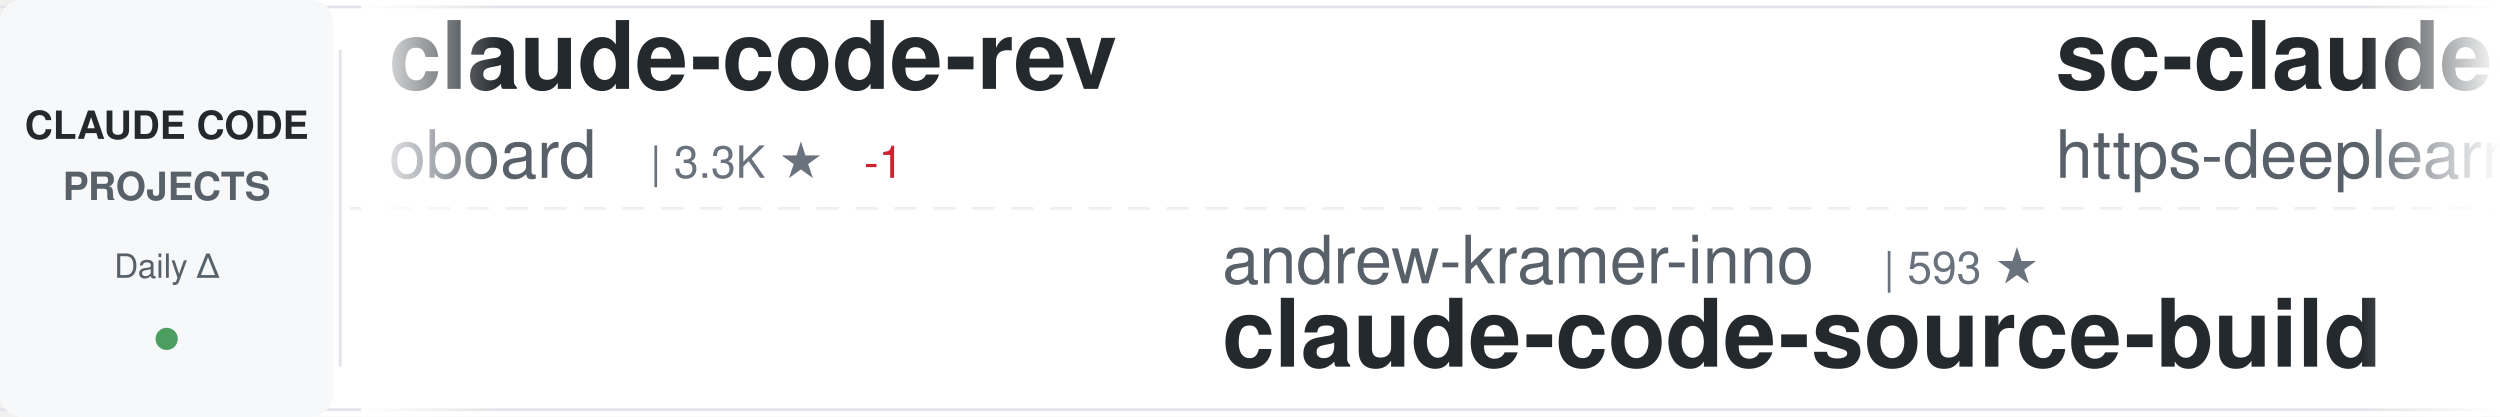
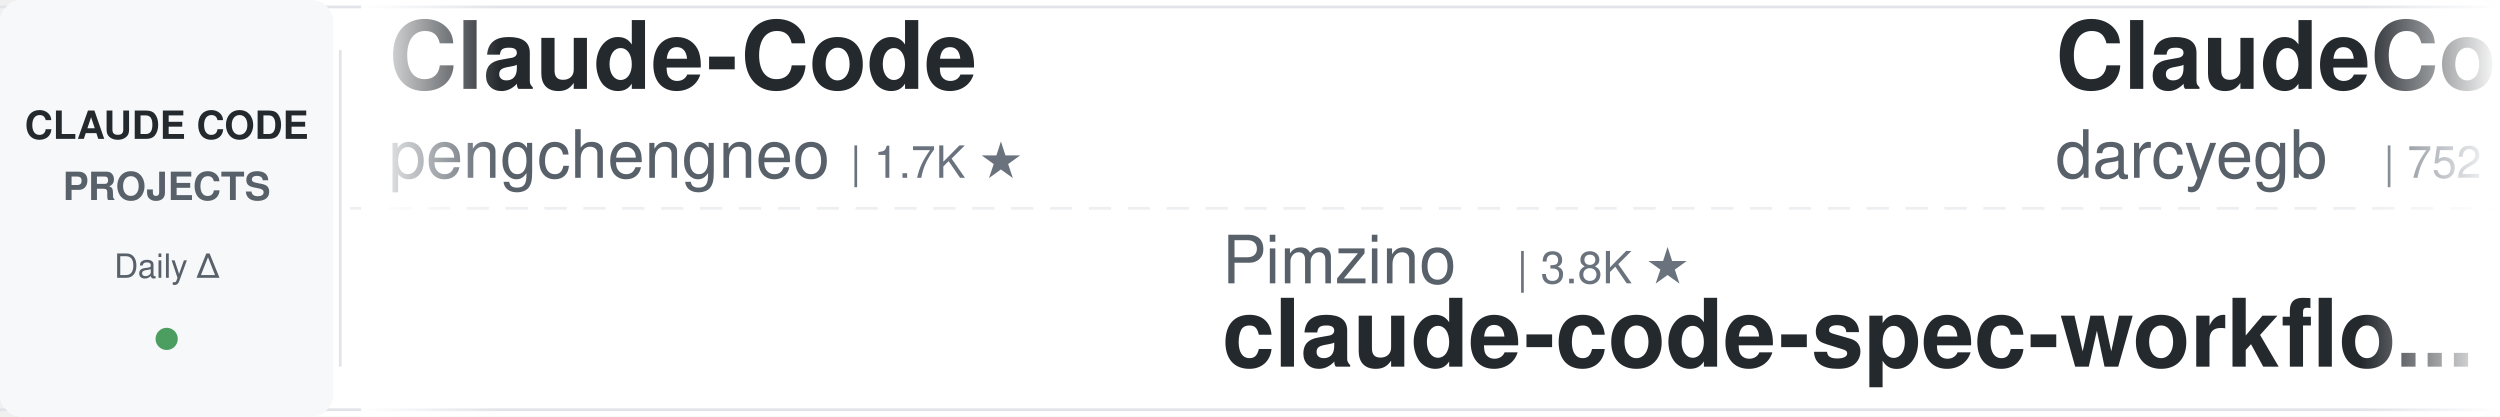
<svg xmlns="http://www.w3.org/2000/svg" width="900" height="150">
  <defs>
    <linearGradient id="awesomeLeftFade" x1="0%" y1="0%" x2="100%" y2="0%">
      <stop offset="0%" style="stop-color:#ffffff;stop-opacity:1" />
      <stop offset="100%" style="stop-color:#ffffff;stop-opacity:0" />
    </linearGradient>
    <linearGradient id="awesomeRightFade" x1="0%" y1="0%" x2="100%" y2="0%">
      <stop offset="0%" style="stop-color:#ffffff;stop-opacity:0" />
      <stop offset="100%" style="stop-color:#ffffff;stop-opacity:1" />
    </linearGradient>
  </defs>
  <rect width="900" height="150" fill="#ffffff" rx="8" />
  <rect x="0" y="2" width="900" height="1" fill="#e1e4e8" />
  <rect x="0" y="147" width="900" height="1" fill="#e1e4e8" />
  <line x1="0" y1="75" x2="900" y2="75" stroke="#e1e4e8" stroke-width="1" stroke-dasharray="8 6" opacity="0.6" />
  <rect x="0" y="0" width="120" height="150" fill="#f6f8fa" rx="8" />
  <text x="60" y="50" font-family="-apple-system, BlinkMacSystemFont, 'Segoe UI', Helvetica, Arial, sans-serif" font-size="14" font-weight="600" fill="#24292e" text-anchor="middle">CLAUDE CODE</text>
  <text x="60" y="72" font-family="-apple-system, BlinkMacSystemFont, 'Segoe UI', Helvetica, Arial, sans-serif" font-size="14" font-weight="600" fill="#586069" text-anchor="middle">PROJECTS</text>
  <text x="60" y="100" font-family="-apple-system, BlinkMacSystemFont, 'Segoe UI', Helvetica, Arial, sans-serif" font-size="12" font-weight="500" fill="#586069" text-anchor="middle">Daily Δ</text>
  <circle cx="60" cy="122" r="4" fill="#22863a" opacity="0.8" />
  <rect x="122" y="18" width="1" height="114" fill="#e1e4e8" />
  <clipPath id="awesomeTickerClip">
    <rect x="130" y="0" width="770" height="150" />
  </clipPath>
  <g clip-path="url(#awesomeTickerClip)">
    <g id="awesomeTickerItems">
      <animateTransform attributeName="transform" attributeType="XML" type="translate" from="0 0" to="-3000 0" dur="54s" repeatCount="indefinite" />
      <g transform="translate(0, 0)">
-         <text x="140" y="32" font-family="-apple-system, BlinkMacSystemFont, 'Segoe UI', Helvetica, Arial, sans-serif" font-size="34" font-weight="600" fill="#24292e">claude-code-rev</text>
-         <text x="140" y="64" font-family="-apple-system, BlinkMacSystemFont, 'Segoe UI', Helvetica, Arial, sans-serif" font-size="24" font-weight="400" fill="#586069">oboard</text>
-         <text x="234" y="64" font-family="-apple-system, BlinkMacSystemFont, 'Segoe UI', Helvetica, Arial, sans-serif" font-size="16" font-weight="500" fill="#6a737d">| 3.3K ★</text>
-         <text x="311" y="64" font-family="-apple-system, BlinkMacSystemFont, 'Segoe UI', Helvetica, Arial, sans-serif" font-size="16" font-weight="500" fill="#cb2431"> -1</text>
+         <text x="140" y="32" font-family="-apple-system, BlinkMacSystemFont, 'Segoe UI', Helvetica, Arial, sans-serif" font-size="34" font-weight="600" fill="#24292e">Claude-Code</text>
+         <text x="140" y="64" font-family="-apple-system, BlinkMacSystemFont, 'Segoe UI', Helvetica, Arial, sans-serif" font-size="24" font-weight="400" fill="#586069">pengchengneo</text>
+         <text x="306" y="64" font-family="-apple-system, BlinkMacSystemFont, 'Segoe UI', Helvetica, Arial, sans-serif" font-size="16" font-weight="500" fill="#6a737d">| 1.7K ★</text>
      </g>
      <g transform="translate(300, 0)">
-         <text x="140" y="102" font-family="-apple-system, BlinkMacSystemFont, 'Segoe UI', Helvetica, Arial, sans-serif" font-size="24" font-weight="400" fill="#586069">andrew-kramer-inno</text>
-         <text x="378" y="102" font-family="-apple-system, BlinkMacSystemFont, 'Segoe UI', Helvetica, Arial, sans-serif" font-size="16" font-weight="500" fill="#6a737d">| 593 ★</text>
-         <text x="140" y="132" font-family="-apple-system, BlinkMacSystemFont, 'Segoe UI', Helvetica, Arial, sans-serif" font-size="34" font-weight="600" fill="#24292e">claude-code-source-build</text>
+         <text x="140" y="102" font-family="-apple-system, BlinkMacSystemFont, 'Segoe UI', Helvetica, Arial, sans-serif" font-size="24" font-weight="400" fill="#586069">Pimzino</text>
+         <text x="246" y="102" font-family="-apple-system, BlinkMacSystemFont, 'Segoe UI', Helvetica, Arial, sans-serif" font-size="16" font-weight="500" fill="#6a737d">| 3.8K ★</text>
+         <text x="140" y="132" font-family="-apple-system, BlinkMacSystemFont, 'Segoe UI', Helvetica, Arial, sans-serif" font-size="34" font-weight="600" fill="#24292e">claude-code-spec-workflo...</text>
      </g>
      <g transform="translate(600, 0)">
-         <text x="140" y="32" font-family="-apple-system, BlinkMacSystemFont, 'Segoe UI', Helvetica, Arial, sans-serif" font-size="34" font-weight="600" fill="#24292e">sc-claude-code-files</text>
-         <text x="140" y="64" font-family="-apple-system, BlinkMacSystemFont, 'Segoe UI', Helvetica, Arial, sans-serif" font-size="24" font-weight="400" fill="#586069">https-deeplearning-ai</text>
-         <text x="414" y="64" font-family="-apple-system, BlinkMacSystemFont, 'Segoe UI', Helvetica, Arial, sans-serif" font-size="16" font-weight="500" fill="#6a737d">| 537 ★</text>
+         <text x="140" y="32" font-family="-apple-system, BlinkMacSystemFont, 'Segoe UI', Helvetica, Arial, sans-serif" font-size="34" font-weight="600" fill="#24292e">ClaudeCodeAgents</text>
+         <text x="140" y="64" font-family="-apple-system, BlinkMacSystemFont, 'Segoe UI', Helvetica, Arial, sans-serif" font-size="24" font-weight="400" fill="#586069">darcyegb</text>
+         <text x="258" y="64" font-family="-apple-system, BlinkMacSystemFont, 'Segoe UI', Helvetica, Arial, sans-serif" font-size="16" font-weight="500" fill="#6a737d">| 752 ★</text>
+         <text x="326" y="64" font-family="-apple-system, BlinkMacSystemFont, 'Segoe UI', Helvetica, Arial, sans-serif" font-size="16" font-weight="500" fill="#22863a"> +1</text>
      </g>
      <g transform="translate(900, 0)">
-         <text x="140" y="102" font-family="-apple-system, BlinkMacSystemFont, 'Segoe UI', Helvetica, Arial, sans-serif" font-size="24" font-weight="400" fill="#586069">fuergaosi233</text>
-         <text x="306" y="102" font-family="-apple-system, BlinkMacSystemFont, 'Segoe UI', Helvetica, Arial, sans-serif" font-size="16" font-weight="500" fill="#6a737d">| 2.8K ★</text>
-         <text x="383" y="102" font-family="-apple-system, BlinkMacSystemFont, 'Segoe UI', Helvetica, Arial, sans-serif" font-size="16" font-weight="500" fill="#22863a"> +3</text>
-         <text x="140" y="132" font-family="-apple-system, BlinkMacSystemFont, 'Segoe UI', Helvetica, Arial, sans-serif" font-size="34" font-weight="600" fill="#24292e">claude-code-proxy</text>
+         <text x="140" y="102" font-family="-apple-system, BlinkMacSystemFont, 'Segoe UI', Helvetica, Arial, sans-serif" font-size="24" font-weight="400" fill="#586069">OrcaWhisper</text>
+         <text x="294" y="102" font-family="-apple-system, BlinkMacSystemFont, 'Segoe UI', Helvetica, Arial, sans-serif" font-size="16" font-weight="500" fill="#6a737d">| 87 ★</text>
+         <text x="140" y="132" font-family="-apple-system, BlinkMacSystemFont, 'Segoe UI', Helvetica, Arial, sans-serif" font-size="34" font-weight="600" fill="#24292e">Claude-Code</text>
      </g>
      <g transform="translate(1200, 0)">
-         <text x="140" y="32" font-family="-apple-system, BlinkMacSystemFont, 'Segoe UI', Helvetica, Arial, sans-serif" font-size="34" font-weight="600" fill="#24292e">claude-code-security-rev...</text>
-         <text x="140" y="64" font-family="-apple-system, BlinkMacSystemFont, 'Segoe UI', Helvetica, Arial, sans-serif" font-size="24" font-weight="400" fill="#586069">anthropics</text>
-         <text x="282" y="64" font-family="-apple-system, BlinkMacSystemFont, 'Segoe UI', Helvetica, Arial, sans-serif" font-size="16" font-weight="500" fill="#6a737d">| 5.7K ★</text>
-         <text x="359" y="64" font-family="-apple-system, BlinkMacSystemFont, 'Segoe UI', Helvetica, Arial, sans-serif" font-size="16" font-weight="500" fill="#22863a"> +1</text>
+         <text x="140" y="32" font-family="-apple-system, BlinkMacSystemFont, 'Segoe UI', Helvetica, Arial, sans-serif" font-size="34" font-weight="600" fill="#24292e">claude-code</text>
+         <text x="140" y="64" font-family="-apple-system, BlinkMacSystemFont, 'Segoe UI', Helvetica, Arial, sans-serif" font-size="24" font-weight="400" fill="#586069">alex000kim</text>
+         <text x="282" y="64" font-family="-apple-system, BlinkMacSystemFont, 'Segoe UI', Helvetica, Arial, sans-serif" font-size="16" font-weight="500" fill="#6a737d">| 232 ★</text>
      </g>
      <g transform="translate(1500, 0)">
-         <text x="140" y="102" font-family="-apple-system, BlinkMacSystemFont, 'Segoe UI', Helvetica, Arial, sans-serif" font-size="24" font-weight="400" fill="#586069">krusemediallc</text>
-         <text x="318" y="102" font-family="-apple-system, BlinkMacSystemFont, 'Segoe UI', Helvetica, Arial, sans-serif" font-size="16" font-weight="500" fill="#6a737d">| 1.1K ★</text>
-         <text x="140" y="132" font-family="-apple-system, BlinkMacSystemFont, 'Segoe UI', Helvetica, Arial, sans-serif" font-size="34" font-weight="600" fill="#24292e">arcads-claude-code</text>
+         <text x="140" y="102" font-family="-apple-system, BlinkMacSystemFont, 'Segoe UI', Helvetica, Arial, sans-serif" font-size="24" font-weight="400" fill="#586069">lintsinghua</text>
+         <text x="294" y="102" font-family="-apple-system, BlinkMacSystemFont, 'Segoe UI', Helvetica, Arial, sans-serif" font-size="16" font-weight="500" fill="#6a737d">| 4.0K ★</text>
+         <text x="371" y="102" font-family="-apple-system, BlinkMacSystemFont, 'Segoe UI', Helvetica, Arial, sans-serif" font-size="16" font-weight="500" fill="#22863a"> +1</text>
+         <text x="140" y="132" font-family="-apple-system, BlinkMacSystemFont, 'Segoe UI', Helvetica, Arial, sans-serif" font-size="34" font-weight="600" fill="#24292e">claude-code-book</text>
      </g>
      <g transform="translate(1800, 0)">
-         <text x="140" y="32" font-family="-apple-system, BlinkMacSystemFont, 'Segoe UI', Helvetica, Arial, sans-serif" font-size="34" font-weight="600" fill="#24292e">awesome-claude-code</text>
-         <text x="140" y="64" font-family="-apple-system, BlinkMacSystemFont, 'Segoe UI', Helvetica, Arial, sans-serif" font-size="24" font-weight="400" fill="#586069">jqueryscript</text>
-         <text x="306" y="64" font-family="-apple-system, BlinkMacSystemFont, 'Segoe UI', Helvetica, Arial, sans-serif" font-size="16" font-weight="500" fill="#6a737d">| 484 ★</text>
-         <text x="374" y="64" font-family="-apple-system, BlinkMacSystemFont, 'Segoe UI', Helvetica, Arial, sans-serif" font-size="16" font-weight="500" fill="#22863a"> +1</text>
+         <text x="140" y="32" font-family="-apple-system, BlinkMacSystemFont, 'Segoe UI', Helvetica, Arial, sans-serif" font-size="34" font-weight="600" fill="#24292e">Claude-Code-Game-Studios</text>
+         <text x="140" y="64" font-family="-apple-system, BlinkMacSystemFont, 'Segoe UI', Helvetica, Arial, sans-serif" font-size="24" font-weight="400" fill="#586069">Donchitos</text>
+         <text x="270" y="64" font-family="-apple-system, BlinkMacSystemFont, 'Segoe UI', Helvetica, Arial, sans-serif" font-size="16" font-weight="500" fill="#6a737d">| 23.5K ★</text>
+         <text x="356" y="64" font-family="-apple-system, BlinkMacSystemFont, 'Segoe UI', Helvetica, Arial, sans-serif" font-size="16" font-weight="500" fill="#22863a"> +2</text>
      </g>
      <g transform="translate(2100, 0)">
-         <text x="140" y="102" font-family="-apple-system, BlinkMacSystemFont, 'Segoe UI', Helvetica, Arial, sans-serif" font-size="24" font-weight="400" fill="#586069">Windy3f3f3f3f</text>
-         <text x="318" y="102" font-family="-apple-system, BlinkMacSystemFont, 'Segoe UI', Helvetica, Arial, sans-serif" font-size="16" font-weight="500" fill="#6a737d">| 3.3K ★</text>
-         <text x="140" y="132" font-family="-apple-system, BlinkMacSystemFont, 'Segoe UI', Helvetica, Arial, sans-serif" font-size="34" font-weight="600" fill="#24292e">how-claude-code-works</text>
+         <text x="140" y="102" font-family="-apple-system, BlinkMacSystemFont, 'Segoe UI', Helvetica, Arial, sans-serif" font-size="24" font-weight="400" fill="#586069">rohitg00</text>
+         <text x="258" y="102" font-family="-apple-system, BlinkMacSystemFont, 'Segoe UI', Helvetica, Arial, sans-serif" font-size="16" font-weight="500" fill="#6a737d">| 2.4K ★</text>
+         <text x="335" y="102" font-family="-apple-system, BlinkMacSystemFont, 'Segoe UI', Helvetica, Arial, sans-serif" font-size="16" font-weight="500" fill="#22863a"> +4</text>
+         <text x="140" y="132" font-family="-apple-system, BlinkMacSystemFont, 'Segoe UI', Helvetica, Arial, sans-serif" font-size="34" font-weight="600" fill="#24292e">awesome-claude-code-tool...</text>
      </g>
      <g transform="translate(2400, 0)">
-         <text x="140" y="32" font-family="-apple-system, BlinkMacSystemFont, 'Segoe UI', Helvetica, Arial, sans-serif" font-size="34" font-weight="600" fill="#24292e">claude-code-spec-workflo...</text>
-         <text x="140" y="64" font-family="-apple-system, BlinkMacSystemFont, 'Segoe UI', Helvetica, Arial, sans-serif" font-size="24" font-weight="400" fill="#586069">Pimzino</text>
-         <text x="246" y="64" font-family="-apple-system, BlinkMacSystemFont, 'Segoe UI', Helvetica, Arial, sans-serif" font-size="16" font-weight="500" fill="#6a737d">| 3.8K ★</text>
+         <text x="140" y="32" font-family="-apple-system, BlinkMacSystemFont, 'Segoe UI', Helvetica, Arial, sans-serif" font-size="34" font-weight="600" fill="#24292e">claude-code</text>
+         <text x="140" y="64" font-family="-apple-system, BlinkMacSystemFont, 'Segoe UI', Helvetica, Arial, sans-serif" font-size="24" font-weight="400" fill="#586069">VineeTagarwaL-code</text>
+         <text x="378" y="64" font-family="-apple-system, BlinkMacSystemFont, 'Segoe UI', Helvetica, Arial, sans-serif" font-size="16" font-weight="500" fill="#6a737d">| 273 ★</text>
      </g>
      <g transform="translate(2700, 0)">
-         <text x="140" y="102" font-family="-apple-system, BlinkMacSystemFont, 'Segoe UI', Helvetica, Arial, sans-serif" font-size="24" font-weight="400" fill="#586069">T-Lab-CUHKSZ</text>
-         <text x="306" y="102" font-family="-apple-system, BlinkMacSystemFont, 'Segoe UI', Helvetica, Arial, sans-serif" font-size="16" font-weight="500" fill="#6a737d">| 327 ★</text>
-         <text x="140" y="132" font-family="-apple-system, BlinkMacSystemFont, 'Segoe UI', Helvetica, Arial, sans-serif" font-size="34" font-weight="600" fill="#24292e">claude-code</text>
+         <text x="140" y="102" font-family="-apple-system, BlinkMacSystemFont, 'Segoe UI', Helvetica, Arial, sans-serif" font-size="24" font-weight="400" fill="#586069">777genius</text>
+         <text x="270" y="102" font-family="-apple-system, BlinkMacSystemFont, 'Segoe UI', Helvetica, Arial, sans-serif" font-size="16" font-weight="500" fill="#6a737d">| 923 ★</text>
+         <text x="140" y="132" font-family="-apple-system, BlinkMacSystemFont, 'Segoe UI', Helvetica, Arial, sans-serif" font-size="34" font-weight="600" fill="#24292e">claude-code-source-code</text>
      </g>
      <g transform="translate(3000, 0)">
-         <text x="140" y="32" font-family="-apple-system, BlinkMacSystemFont, 'Segoe UI', Helvetica, Arial, sans-serif" font-size="34" font-weight="600" fill="#24292e">claude-code-rev</text>
-         <text x="140" y="64" font-family="-apple-system, BlinkMacSystemFont, 'Segoe UI', Helvetica, Arial, sans-serif" font-size="24" font-weight="400" fill="#586069">oboard</text>
-         <text x="234" y="64" font-family="-apple-system, BlinkMacSystemFont, 'Segoe UI', Helvetica, Arial, sans-serif" font-size="16" font-weight="500" fill="#6a737d">| 3.3K ★</text>
-         <text x="311" y="64" font-family="-apple-system, BlinkMacSystemFont, 'Segoe UI', Helvetica, Arial, sans-serif" font-size="16" font-weight="500" fill="#cb2431"> -1</text>
+         <text x="140" y="32" font-family="-apple-system, BlinkMacSystemFont, 'Segoe UI', Helvetica, Arial, sans-serif" font-size="34" font-weight="600" fill="#24292e">Claude-Code</text>
+         <text x="140" y="64" font-family="-apple-system, BlinkMacSystemFont, 'Segoe UI', Helvetica, Arial, sans-serif" font-size="24" font-weight="400" fill="#586069">pengchengneo</text>
+         <text x="306" y="64" font-family="-apple-system, BlinkMacSystemFont, 'Segoe UI', Helvetica, Arial, sans-serif" font-size="16" font-weight="500" fill="#6a737d">| 1.7K ★</text>
      </g>
      <g transform="translate(3300, 0)">
-         <text x="140" y="102" font-family="-apple-system, BlinkMacSystemFont, 'Segoe UI', Helvetica, Arial, sans-serif" font-size="24" font-weight="400" fill="#586069">andrew-kramer-inno</text>
-         <text x="378" y="102" font-family="-apple-system, BlinkMacSystemFont, 'Segoe UI', Helvetica, Arial, sans-serif" font-size="16" font-weight="500" fill="#6a737d">| 593 ★</text>
-         <text x="140" y="132" font-family="-apple-system, BlinkMacSystemFont, 'Segoe UI', Helvetica, Arial, sans-serif" font-size="34" font-weight="600" fill="#24292e">claude-code-source-build</text>
+         <text x="140" y="102" font-family="-apple-system, BlinkMacSystemFont, 'Segoe UI', Helvetica, Arial, sans-serif" font-size="24" font-weight="400" fill="#586069">Pimzino</text>
+         <text x="246" y="102" font-family="-apple-system, BlinkMacSystemFont, 'Segoe UI', Helvetica, Arial, sans-serif" font-size="16" font-weight="500" fill="#6a737d">| 3.8K ★</text>
+         <text x="140" y="132" font-family="-apple-system, BlinkMacSystemFont, 'Segoe UI', Helvetica, Arial, sans-serif" font-size="34" font-weight="600" fill="#24292e">claude-code-spec-workflo...</text>
      </g>
      <g transform="translate(3600, 0)">
-         <text x="140" y="32" font-family="-apple-system, BlinkMacSystemFont, 'Segoe UI', Helvetica, Arial, sans-serif" font-size="34" font-weight="600" fill="#24292e">sc-claude-code-files</text>
-         <text x="140" y="64" font-family="-apple-system, BlinkMacSystemFont, 'Segoe UI', Helvetica, Arial, sans-serif" font-size="24" font-weight="400" fill="#586069">https-deeplearning-ai</text>
-         <text x="414" y="64" font-family="-apple-system, BlinkMacSystemFont, 'Segoe UI', Helvetica, Arial, sans-serif" font-size="16" font-weight="500" fill="#6a737d">| 537 ★</text>
+         <text x="140" y="32" font-family="-apple-system, BlinkMacSystemFont, 'Segoe UI', Helvetica, Arial, sans-serif" font-size="34" font-weight="600" fill="#24292e">ClaudeCodeAgents</text>
+         <text x="140" y="64" font-family="-apple-system, BlinkMacSystemFont, 'Segoe UI', Helvetica, Arial, sans-serif" font-size="24" font-weight="400" fill="#586069">darcyegb</text>
+         <text x="258" y="64" font-family="-apple-system, BlinkMacSystemFont, 'Segoe UI', Helvetica, Arial, sans-serif" font-size="16" font-weight="500" fill="#6a737d">| 752 ★</text>
+         <text x="326" y="64" font-family="-apple-system, BlinkMacSystemFont, 'Segoe UI', Helvetica, Arial, sans-serif" font-size="16" font-weight="500" fill="#22863a"> +1</text>
      </g>
      <g transform="translate(3900, 0)">
-         <text x="140" y="102" font-family="-apple-system, BlinkMacSystemFont, 'Segoe UI', Helvetica, Arial, sans-serif" font-size="24" font-weight="400" fill="#586069">fuergaosi233</text>
-         <text x="306" y="102" font-family="-apple-system, BlinkMacSystemFont, 'Segoe UI', Helvetica, Arial, sans-serif" font-size="16" font-weight="500" fill="#6a737d">| 2.8K ★</text>
-         <text x="383" y="102" font-family="-apple-system, BlinkMacSystemFont, 'Segoe UI', Helvetica, Arial, sans-serif" font-size="16" font-weight="500" fill="#22863a"> +3</text>
-         <text x="140" y="132" font-family="-apple-system, BlinkMacSystemFont, 'Segoe UI', Helvetica, Arial, sans-serif" font-size="34" font-weight="600" fill="#24292e">claude-code-proxy</text>
+         <text x="140" y="102" font-family="-apple-system, BlinkMacSystemFont, 'Segoe UI', Helvetica, Arial, sans-serif" font-size="24" font-weight="400" fill="#586069">OrcaWhisper</text>
+         <text x="294" y="102" font-family="-apple-system, BlinkMacSystemFont, 'Segoe UI', Helvetica, Arial, sans-serif" font-size="16" font-weight="500" fill="#6a737d">| 87 ★</text>
+         <text x="140" y="132" font-family="-apple-system, BlinkMacSystemFont, 'Segoe UI', Helvetica, Arial, sans-serif" font-size="34" font-weight="600" fill="#24292e">Claude-Code</text>
      </g>
    </g>
  </g>
  <rect x="130" y="0" width="50" height="150" fill="url(#awesomeLeftFade)" />
  <rect x="850" y="0" width="50" height="150" fill="url(#awesomeRightFade)" />
</svg>
